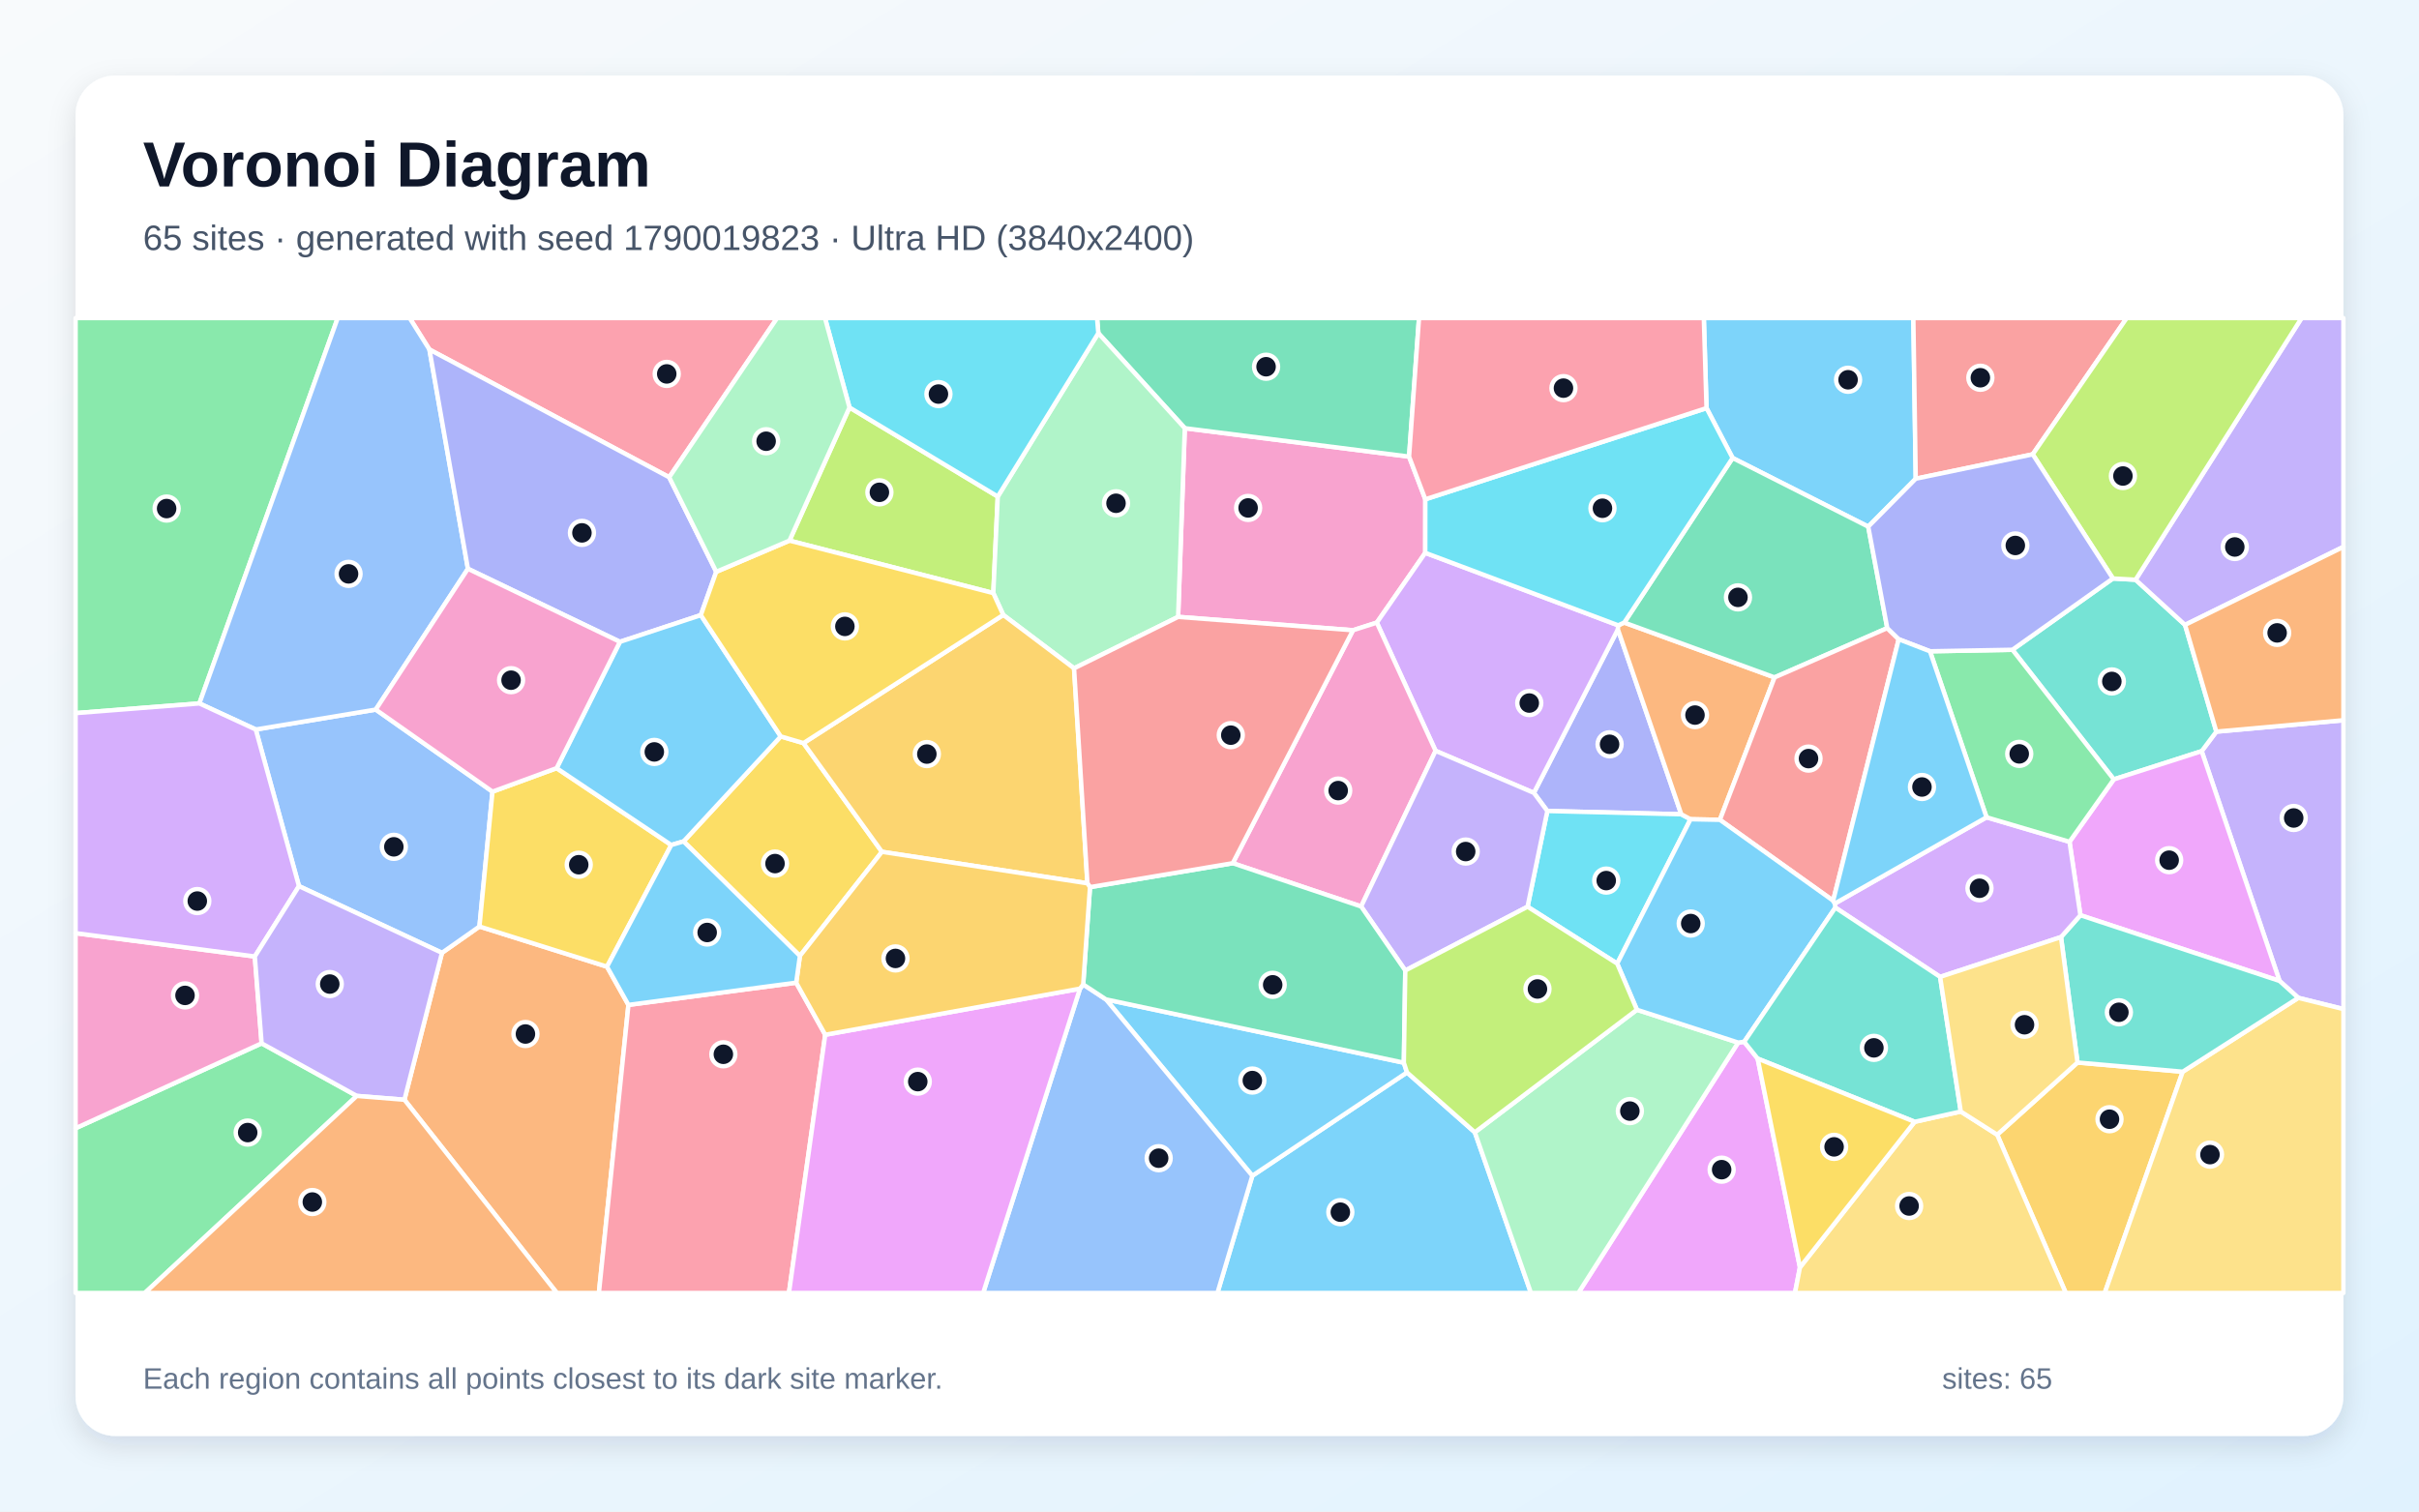
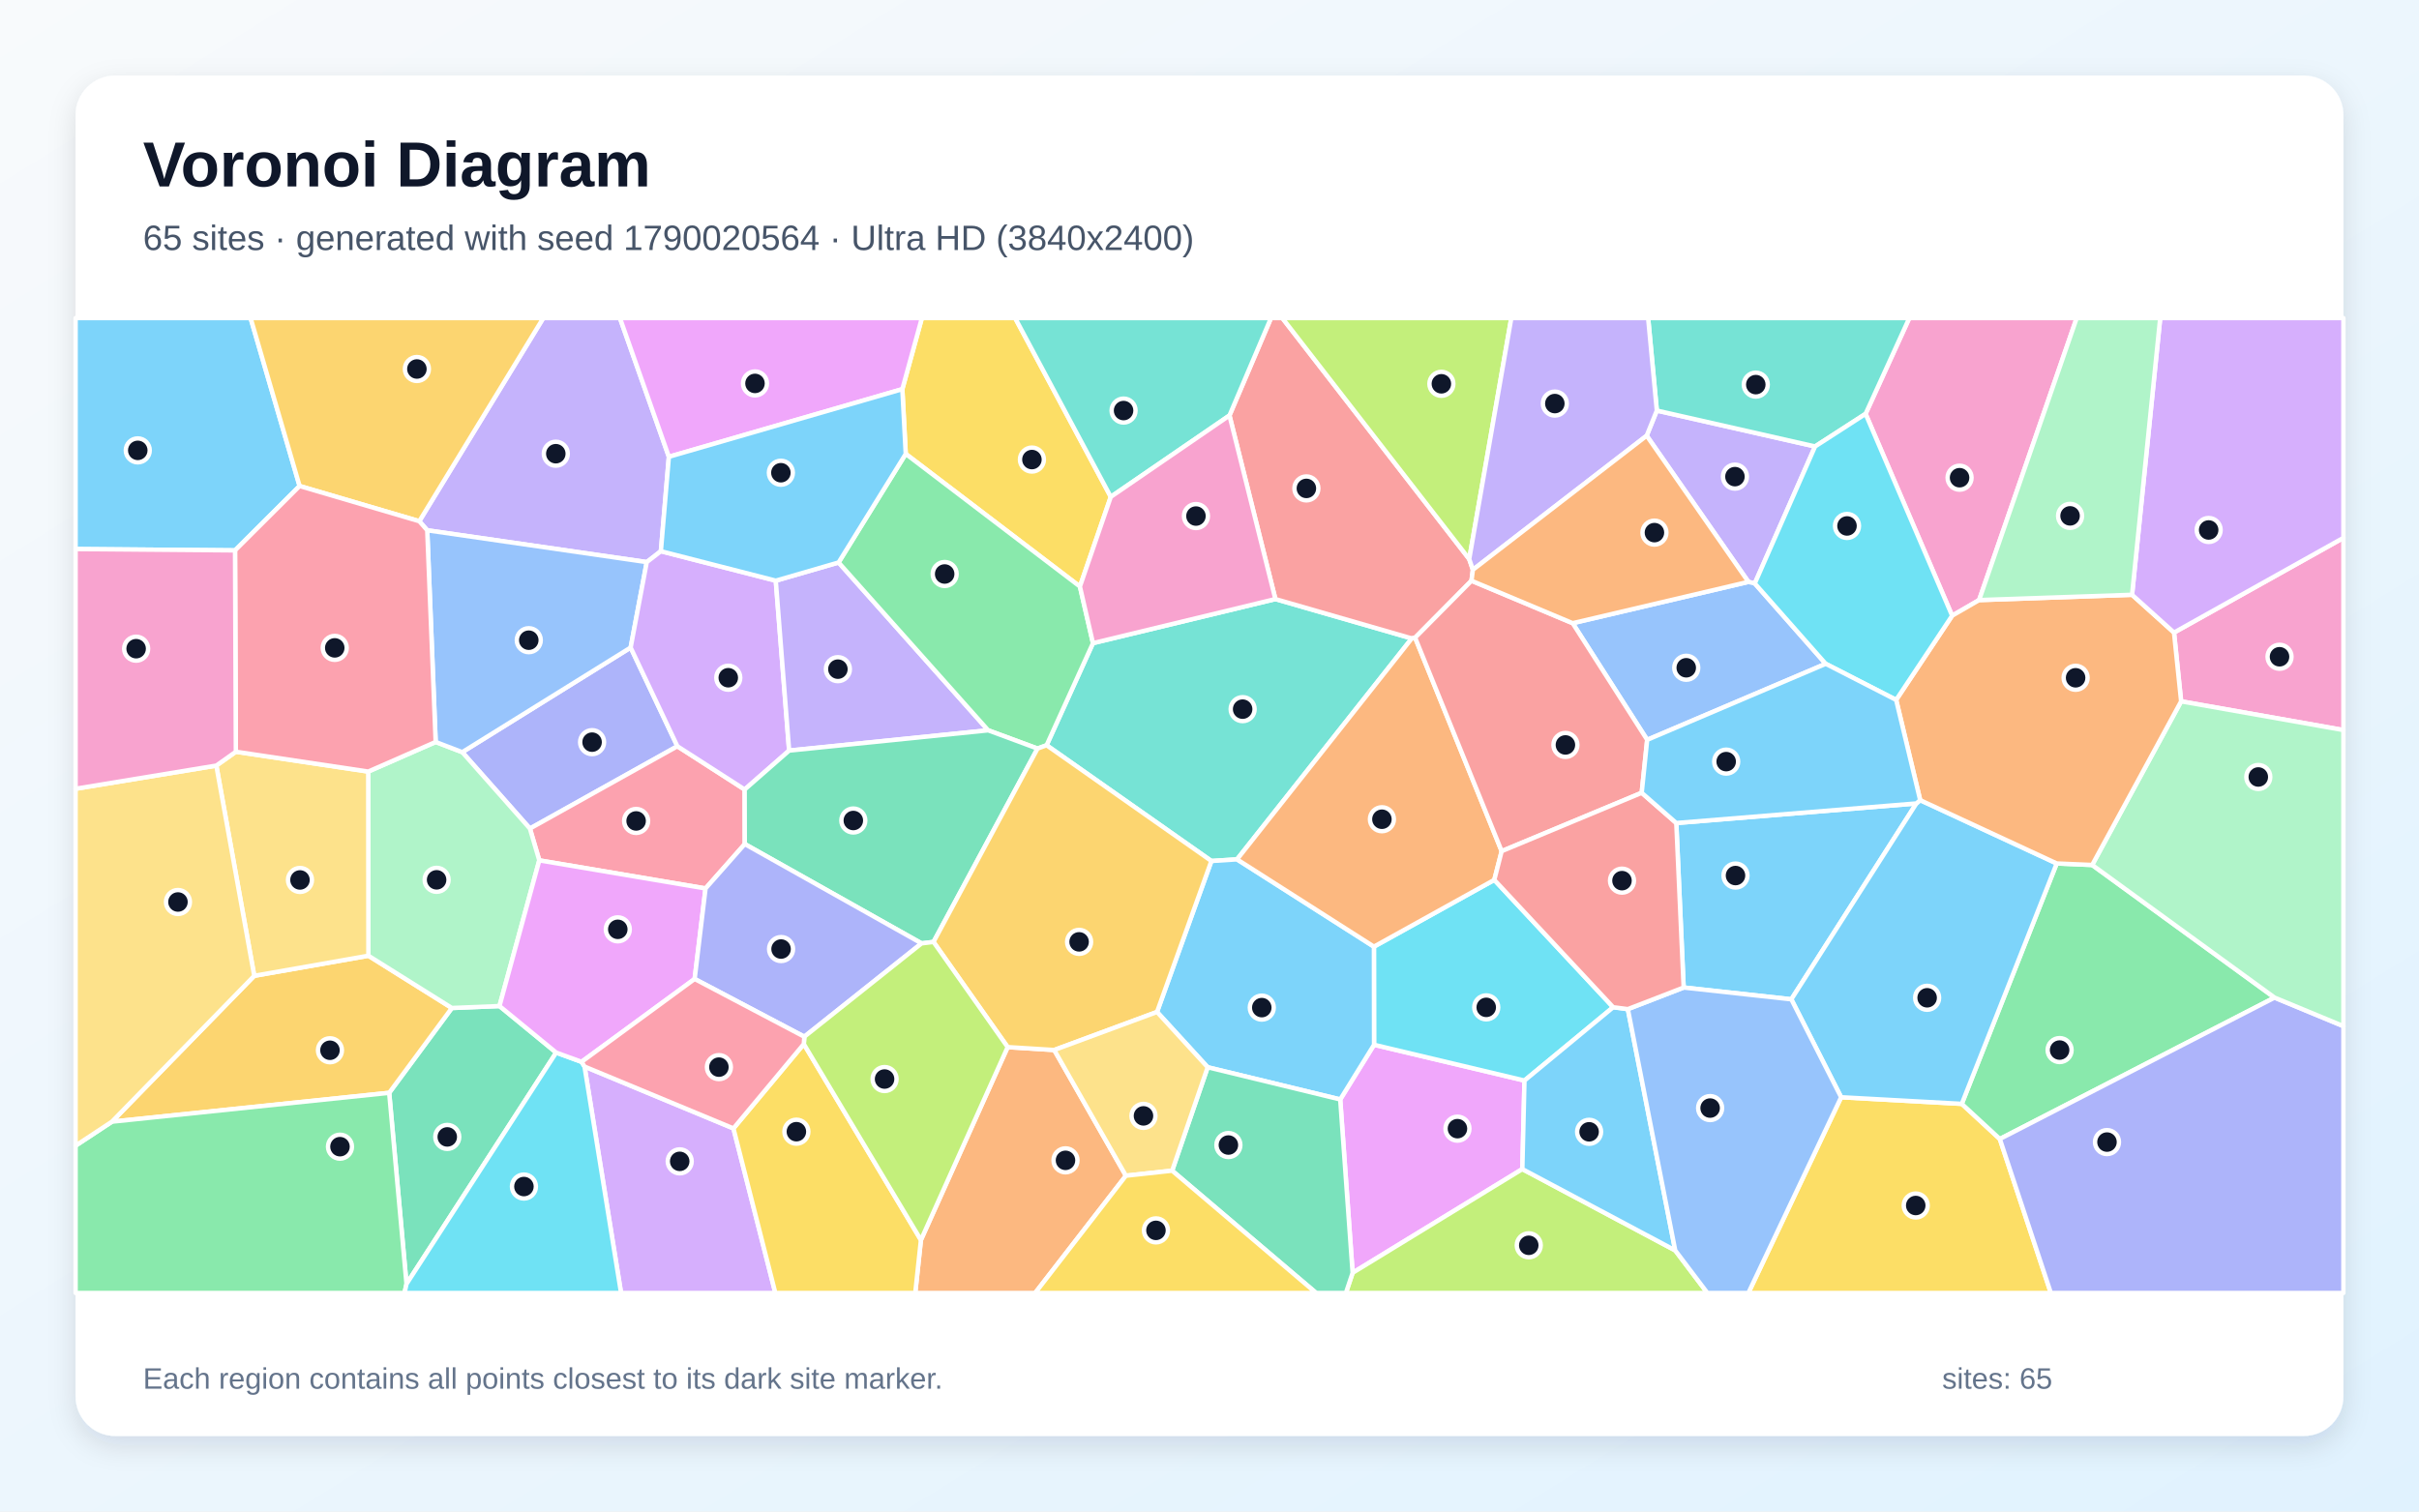
<svg xmlns="http://www.w3.org/2000/svg" width="3840" height="2400" viewBox="0 0 3840 2400" role="img" aria-labelledby="title description">
  <defs>
    <linearGradient id="background" x1="0" y1="0" x2="1" y2="1">
      <stop stop-color="#F8FAFC" />
      <stop offset="1" stop-color="#E0F2FE" />
    </linearGradient>
    <filter id="shadow" x="-5%" y="-5%" width="110%" height="110%">
      <feDropShadow dx="0" dy="15" stdDeviation="22" flood-color="#0F172A" flood-opacity=".12" />
    </filter>
  </defs>
  <rect width="3840" height="2400" fill="url(#background)" />
  <rect x="120" y="120" width="3600" height="2160" rx="63" fill="#FFFFFF" filter="url(#shadow)" />
  <g font-family="Arial, sans-serif">
    <text x="227" y="296" font-size="101" font-weight="700" fill="#0F172A">Voronoi Diagram</text>
-     <text x="227" y="397" font-size="56" fill="#475569">65 sites · generated with seed 1790019823 · Ultra HD (3840x2400)</text>
+     <text x="227" y="397" font-size="56" fill="#475569">65 sites · generated with seed 1790020564 · Ultra HD (3840x2400)</text>
  </g>
  <g stroke="#FFFFFF" stroke-width="7" stroke-linejoin="round">
-     <polygon points="3041.1,760.1 2965.7,836.2 2750.4,727.2 2709.0,648.0 2704.7,505.0 3037.3,505.0" fill="#38BDF8" fill-opacity="0.65" />
-     <polygon points="3648.4,1584.4 3618.6,1557.5 3495.0,1192.7 3518.3,1161.7 3720.0,1143.6 3720.0,1602.2" fill="#A78BFA" fill-opacity="0.65" />
-     <polygon points="2262.6,792.8 2262.5,877.8 2185.6,988.6 2147.8,1000.7 1870.2,979.5 1880.8,679.9 2236.8,725.0" fill="#F472B6" fill-opacity="0.65" />
-     <polygon points="642.0,1746.2 701.6,1512.9 761.1,1471.1 963.6,1534.9 997.6,1595.6 950.7,2053.0 884.0,2053.0" fill="#FB923C" fill-opacity="0.65" />
-     <polygon points="1085.1,1336.0 1239.4,1169.3 1275.5,1179.9 1400.0,1352.5 1269.8,1517.8" fill="#FACC15" fill-opacity="0.65" />
-     <polygon points="316.5,1116.9 120.0,1132.3 120.0,505.0 536.1,505.0" fill="#4ADE80" fill-opacity="0.65" />
-     <polygon points="3355.5,1237.5 3194.6,1031.7 3354.1,918.5 3390.1,920.5 3468.6,992.2 3518.3,1161.7 3495.0,1192.7" fill="#2DD4BF" fill-opacity="0.65" />
-     <polygon points="474.6,1407.0 406.0,1158.3 596.5,1126.7 781.8,1257.0 761.1,1471.1 701.6,1512.9" fill="#60A5FA" fill-opacity="0.65" />
-     <polygon points="3302.5,1453.2 3285.2,1336.6 3355.5,1237.5 3495.0,1192.7 3618.6,1557.5" fill="#E879F9" fill-opacity="0.65" />
-     <polygon points="2236.8,725.0 1880.8,679.9 1743.5,529.0 1741.5,505.0 2252.6,505.0" fill="#34D399" fill-opacity="0.65" />
-     <polygon points="3226.8,721.4 3041.1,760.1 3037.3,505.0 3376.0,505.0" fill="#F87171" fill-opacity="0.65" />
-     <polygon points="2668.9,1292.9 2456.3,1287.7 2434.9,1258.9 2568.3,999.3" fill="#818CF8" fill-opacity="0.65" />
-     <polygon points="3170.4,1801.7 3297.9,1687.1 3464.9,1701.7 3341.1,2053.0 3279.3,2053.0" fill="#FBBF24" fill-opacity="0.65" />
-     <polygon points="1348.5,647.0 1583.9,788.4 1576.8,941.7 1253.2,858.4" fill="#A3E635" fill-opacity="0.65" />
-     <polygon points="2278.9,1192.2 2185.6,988.6 2262.5,877.8 2568.8,992.9 2568.3,999.3 2434.9,1258.9" fill="#C084FC" fill-opacity="0.65" />
-     <polygon points="1062.3,757.8 681.7,555.0 650.3,505.0 1233.6,505.0" fill="#FB7185" fill-opacity="0.65" />
-     <polygon points="2567.2,1530.0 2424.9,1439.7 2456.3,1287.7 2668.9,1292.9 2683.6,1300.8" fill="#22D3EE" fill-opacity="0.65" />
-     <polygon points="1705.0,1061.2 1592.6,976.4 1576.8,941.7 1583.9,788.4 1743.5,529.0 1880.8,679.9 1870.2,979.5" fill="#86EFAC" fill-opacity="0.65" />
-     <polygon points="3464.9,1701.7 3648.4,1584.4 3720.0,1602.2 3720.0,2053.0 3341.1,2053.0" fill="#FCD34D" fill-opacity="0.65" />
-     <polygon points="1988.0,1866.9 2233.5,1702.8 2341.2,1797.9 2430.3,2053.0 1932.6,2053.0" fill="#38BDF8" fill-opacity="0.65" />
-     <polygon points="1755.7,1586.9 2228.5,1687.4 2233.5,1702.8 1988.0,1866.9" fill="#38BDF8" fill-opacity="0.65" />
-     <polygon points="3468.6,992.2 3390.1,920.5 3653.6,505.0 3720.0,505.0 3720.0,868.3" fill="#A78BFA" fill-opacity="0.65" />
-     <polygon points="2160.7,1439.3 1956.9,1370.6 2147.8,1000.7 2185.6,988.6 2278.9,1192.2" fill="#F472B6" fill-opacity="0.65" />
-     <polygon points="2730.2,1301.7 2683.6,1300.8 2668.9,1292.9 2568.3,999.3 2568.8,992.9 2578.4,988.5 2817.0,1075.6" fill="#FB923C" fill-opacity="0.65" />
-     <polygon points="781.8,1257.0 883.6,1219.7 1065.6,1341.7 963.6,1534.9 761.1,1471.1" fill="#FACC15" fill-opacity="0.65" />
-     <polygon points="120.0,1791.4 415.3,1656.6 566.4,1740.1 229.9,2053.0 120.0,2053.0" fill="#4ADE80" fill-opacity="0.65" />
-     <polygon points="3464.9,1701.7 3297.9,1687.1 3271.7,1487.9 3302.5,1453.2 3618.6,1557.5 3648.4,1584.4" fill="#2DD4BF" fill-opacity="0.65" />
-     <polygon points="681.7,555.0 742.8,903.1 596.5,1126.7 406.0,1158.3 316.5,1116.9 536.1,505.0 650.3,505.0" fill="#60A5FA" fill-opacity="0.65" />
-     <polygon points="2759.2,1655.4 2768.8,1654.2 2790.2,1680.9 2857.3,2012.3 2849.4,2053.0 2505.5,2053.0" fill="#E879F9" fill-opacity="0.65" />
-     <polygon points="2995.9,997.3 2817.0,1075.6 2578.4,988.5 2750.4,727.2 2965.7,836.2" fill="#34D399" fill-opacity="0.65" />
-     <polygon points="3014.1,1015.0 2910.0,1430.1 2730.2,1301.7 2817.0,1075.6 2995.9,997.3" fill="#F87171" fill-opacity="0.65" />
-     <polygon points="1137.0,907.9 1112.5,976.7 984.1,1019.1 742.8,903.1 681.7,555.0 1062.3,757.8" fill="#818CF8" fill-opacity="0.65" />
-     <polygon points="1726.2,1402.5 1400.0,1352.5 1275.5,1179.9 1592.6,976.4 1705.0,1061.2" fill="#FBBF24" fill-opacity="0.65" />
-     <polygon points="3390.1,920.5 3354.1,918.5 3226.8,721.4 3376.0,505.0 3653.6,505.0" fill="#A3E635" fill-opacity="0.65" />
-     <polygon points="3271.7,1487.9 3079.8,1551.1 2913.5,1441.1 2912.7,1434.6 3153.5,1297.7 3285.2,1336.6 3302.5,1453.2" fill="#C084FC" fill-opacity="0.65" />
-     <polygon points="997.6,1595.6 1263.9,1560.3 1310.0,1643.0 1252.4,2053.0 950.7,2053.0" fill="#FB7185" fill-opacity="0.65" />
-     <polygon points="2578.4,988.5 2568.8,992.9 2262.5,877.8 2262.6,792.8 2709.0,648.0 2750.4,727.2" fill="#22D3EE" fill-opacity="0.65" />
-     <polygon points="2341.2,1797.9 2598.5,1603.3 2759.2,1655.4 2505.5,2053.0 2430.3,2053.0" fill="#86EFAC" fill-opacity="0.65" />
-     <polygon points="2857.3,2012.3 3039.4,1781.2 3112.6,1764.9 3170.4,1801.7 3279.3,2053.0 2849.4,2053.0" fill="#FCD34D" fill-opacity="0.65" />
-     <polygon points="2912.7,1434.6 2913.5,1441.1 2768.8,1654.2 2759.2,1655.4 2598.5,1603.3 2567.2,1530.0 2683.6,1300.8 2730.2,1301.7 2910.0,1430.1" fill="#38BDF8" fill-opacity="0.65" />
-     <polygon points="984.1,1019.1 1112.5,976.7 1239.4,1169.3 1085.1,1336.0 1065.6,1341.7 883.6,1219.7" fill="#38BDF8" fill-opacity="0.65" />
-     <polygon points="2230.8,1541.0 2160.7,1439.3 2278.9,1192.2 2434.9,1258.9 2456.3,1287.7 2424.9,1439.7" fill="#A78BFA" fill-opacity="0.65" />
-     <polygon points="415.3,1656.6 120.0,1791.4 120.0,1481.7 404.5,1518.7" fill="#F472B6" fill-opacity="0.65" />
-     <polygon points="3518.3,1161.7 3468.6,992.2 3720.0,868.3 3720.0,1143.6" fill="#FB923C" fill-opacity="0.65" />
-     <polygon points="1592.6,976.4 1275.5,1179.9 1239.4,1169.3 1112.5,976.7 1137.0,907.9 1253.2,858.4 1576.8,941.7" fill="#FACC15" fill-opacity="0.65" />
-     <polygon points="3153.5,1297.7 3063.7,1034.1 3194.6,1031.7 3355.5,1237.5 3285.2,1336.6" fill="#4ADE80" fill-opacity="0.65" />
-     <polygon points="3112.6,1764.9 3039.4,1781.2 2790.2,1680.9 2768.8,1654.2 2913.5,1441.1 3079.8,1551.1" fill="#2DD4BF" fill-opacity="0.65" />
-     <polygon points="1714.4,1569.8 1719.5,1563.1 1755.7,1586.9 1988.0,1866.9 1932.6,2053.0 1560.7,2053.0" fill="#60A5FA" fill-opacity="0.65" />
-     <polygon points="1310.0,1643.0 1714.4,1569.8 1560.7,2053.0 1252.4,2053.0" fill="#E879F9" fill-opacity="0.65" />
-     <polygon points="2230.8,1541.0 2228.5,1687.4 1755.7,1586.9 1719.5,1563.1 1730.3,1408.6 1956.9,1370.6 2160.7,1439.3" fill="#34D399" fill-opacity="0.65" />
-     <polygon points="1956.9,1370.6 1730.3,1408.6 1726.2,1402.5 1705.0,1061.2 1870.2,979.5 2147.8,1000.7" fill="#F87171" fill-opacity="0.65" />
-     <polygon points="3354.1,918.5 3194.6,1031.7 3063.7,1034.1 3014.1,1015.0 2995.9,997.3 2965.7,836.2 3041.1,760.1 3226.8,721.4" fill="#818CF8" fill-opacity="0.65" />
-     <polygon points="1730.3,1408.6 1719.5,1563.1 1714.4,1569.8 1310.0,1643.0 1263.9,1560.3 1269.8,1517.8 1400.0,1352.5 1726.2,1402.5" fill="#FBBF24" fill-opacity="0.65" />
-     <polygon points="2598.5,1603.3 2341.2,1797.9 2233.5,1702.8 2228.5,1687.4 2230.8,1541.0 2424.9,1439.7 2567.2,1530.0" fill="#A3E635" fill-opacity="0.65" />
-     <polygon points="404.5,1518.7 120.0,1481.7 120.0,1132.3 316.5,1116.9 406.0,1158.3 474.6,1407.0" fill="#C084FC" fill-opacity="0.65" />
-     <polygon points="2262.6,792.8 2236.8,725.0 2252.6,505.0 2704.7,505.0 2709.0,648.0" fill="#FB7185" fill-opacity="0.65" />
-     <polygon points="1583.9,788.4 1348.5,647.0 1309.6,505.0 1741.5,505.0 1743.5,529.0" fill="#22D3EE" fill-opacity="0.65" />
-     <polygon points="1348.5,647.0 1253.2,858.4 1137.0,907.9 1062.3,757.8 1233.6,505.0 1309.6,505.0" fill="#86EFAC" fill-opacity="0.65" />
-     <polygon points="3112.6,1764.9 3079.8,1551.1 3271.7,1487.9 3297.9,1687.1 3170.4,1801.7" fill="#FCD34D" fill-opacity="0.65" />
-     <polygon points="1263.9,1560.3 997.6,1595.6 963.6,1534.9 1065.6,1341.7 1085.1,1336.0 1269.8,1517.8" fill="#38BDF8" fill-opacity="0.65" />
-     <polygon points="3063.7,1034.1 3153.5,1297.7 2912.7,1434.6 2910.0,1430.1 3014.1,1015.0" fill="#38BDF8" fill-opacity="0.65" />
-     <polygon points="566.4,1740.1 415.3,1656.6 404.5,1518.7 474.6,1407.0 701.6,1512.9 642.0,1746.2" fill="#A78BFA" fill-opacity="0.65" />
-     <polygon points="742.8,903.1 984.1,1019.1 883.6,1219.7 781.8,1257.0 596.5,1126.7" fill="#F472B6" fill-opacity="0.65" />
-     <polygon points="566.4,1740.1 642.0,1746.2 884.0,2053.0 229.9,2053.0" fill="#FB923C" fill-opacity="0.65" />
-     <polygon points="3039.4,1781.2 2857.3,2012.3 2790.2,1680.9" fill="#FACC15" fill-opacity="0.65" />
+     <polygon points="3042.1,1275.7 2843.6,1586.7 2672.7,1568.0 2661.0,1306.8" fill="#38BDF8" fill-opacity="0.65" />
+     <polygon points="2614.0,691.8 2630.1,651.9 2881.3,708.9 2785.6,926.4 2775.5,923.9" fill="#A78BFA" fill-opacity="0.65" />
+     <polygon points="3462.4,1113.6 3451.1,1004.4 3720.0,854.0 3720.0,1159.2" fill="#F472B6" fill-opacity="0.65" />
+     <polygon points="1461.9,1968.9 1599.6,1662.6 1673.5,1667.2 1787.3,1866.8 1643.2,2053.0 1452.9,2053.0" fill="#FB923C" fill-opacity="0.65" />
+     <polygon points="2922.7,1742.2 3114.2,1752.7 3174.6,1808.5 3255.6,2053.0 2775.4,2053.0" fill="#FACC15" fill-opacity="0.65" />
+     <polygon points="3264.9,1371.0 3321.2,1373.4 3610.7,1584.0 3174.6,1808.5 3114.2,1752.7" fill="#4ADE80" fill-opacity="0.65" />
+     <polygon points="1963.7,1364.5 1923.0,1367.1 1661.4,1183.3 1735.0,1021.2 2024.6,951.2 2241.1,1013.7" fill="#2DD4BF" fill-opacity="0.65" />
+     <polygon points="2614.8,1174.7 2496.5,989.5 2775.5,923.9 2785.6,926.4 2898.2,1054.0" fill="#60A5FA" fill-opacity="0.65" />
+     <polygon points="2127.5,1745.7 2181.2,1658.9 2420.0,1715.7 2416.6,1856.3 2147.2,2021.0" fill="#E879F9" fill-opacity="0.65" />
+     <polygon points="882.9,1671.3 645.3,2038.7 617.8,1735.2 717.3,1600.5 792.9,1597.4" fill="#34D399" fill-opacity="0.65" />
+     <polygon points="2332.3,887.7 2338.1,904.7 2335.9,922.1 2246.4,1012.5 2241.1,1013.7 2024.6,951.2 1951.7,659.7 2017.6,505.0 2035.6,505.0" fill="#F87171" fill-opacity="0.65" />
+     <polygon points="1075.3,1184.9 841.2,1315.6 733.8,1194.3 1001.1,1028.2" fill="#818CF8" fill-opacity="0.65" />
+     <polygon points="177.7,1781.0 403.6,1549.4 584.8,1517.5 717.3,1600.5 617.8,1735.2" fill="#FBBF24" fill-opacity="0.65" />
+     <polygon points="2147.2,2021.0 2416.6,1856.3 2659.3,1985.4 2710.4,2053.0 2136.5,2053.0" fill="#A3E635" fill-opacity="0.65" />
+     <polygon points="927.9,1693.5 1164.3,1791.7 1230.8,2053.0 985.9,2053.0" fill="#C084FC" fill-opacity="0.65" />
+     <polygon points="1182.3,1340.2 1120.0,1410.7 856.1,1366.1 841.2,1315.6 1075.3,1184.9 1182.1,1253.6" fill="#FB7185" fill-opacity="0.65" />
+     <polygon points="2560.8,1599.3 2420.0,1715.7 2181.2,1658.9 2181.0,1503.1 2372.1,1397.1" fill="#22D3EE" fill-opacity="0.65" />
+     <polygon points="584.5,1225.1 691.6,1178.1 733.8,1194.3 841.2,1315.6 856.1,1366.1 792.9,1597.4 717.3,1600.5 584.8,1517.5" fill="#86EFAC" fill-opacity="0.65" />
+     <polygon points="343.4,1215.6 374.4,1193.6 584.5,1225.1 584.8,1517.5 403.6,1549.4" fill="#FCD34D" fill-opacity="0.65" />
+     <polygon points="475.6,771.7 373.1,873.9 120.0,871.8 120.0,505.0 397.8,505.0" fill="#38BDF8" fill-opacity="0.65" />
+     <polygon points="2181.0,1503.1 2181.2,1658.9 2127.5,1745.7 1917.1,1694.6 1836.7,1606.8 1923.0,1367.1 1963.7,1364.5" fill="#38BDF8" fill-opacity="0.65" />
+     <polygon points="1061.8,725.3 1049.1,875.2 1026.7,892.5 678.2,842.0 665.6,827.6 862.4,505.0 984.1,505.0" fill="#A78BFA" fill-opacity="0.65" />
+     <polygon points="3141.7,952.8 3098.9,977.6 2961.5,657.1 3030.9,505.0 3296.6,505.0" fill="#F472B6" fill-opacity="0.65" />
+     <polygon points="2383.8,1351.5 2372.1,1397.1 2181.0,1503.1 1963.7,1364.5 2241.1,1013.7 2246.4,1012.5" fill="#FB923C" fill-opacity="0.65" />
+     <polygon points="1763.3,788.9 1714.3,931.3 1437.8,720.7 1432.4,617.9 1463.4,505.0 1611.5,505.0" fill="#FACC15" fill-opacity="0.65" />
+     <polygon points="120.0,1819.1 177.7,1781.0 617.8,1735.2 645.3,2038.7 642.2,2053.0 120.0,2053.0" fill="#4ADE80" fill-opacity="0.65" />
+     <polygon points="1951.7,659.7 1763.3,788.9 1611.5,505.0 2017.6,505.0" fill="#2DD4BF" fill-opacity="0.65" />
+     <polygon points="678.2,842.0 1026.7,892.5 1001.1,1028.2 733.8,1194.3 691.6,1178.1" fill="#60A5FA" fill-opacity="0.65" />
+     <polygon points="1432.4,617.9 1061.8,725.3 984.1,505.0 1463.4,505.0" fill="#E879F9" fill-opacity="0.65" />
+     <polygon points="1860.7,1858.8 1917.1,1694.6 2127.5,1745.7 2147.2,2021.0 2136.5,2053.0 2089.3,2053.0" fill="#34D399" fill-opacity="0.65" />
+     <polygon points="2606.1,1258.8 2383.8,1351.5 2246.4,1012.5 2335.9,922.1 2496.5,989.5 2614.8,1174.7" fill="#F87171" fill-opacity="0.65" />
+     <polygon points="3174.6,1808.5 3610.7,1584.0 3720.0,1629.3 3720.0,2053.0 3255.6,2053.0" fill="#818CF8" fill-opacity="0.65" />
+     <polygon points="665.6,827.6 475.6,771.7 397.8,505.0 862.4,505.0" fill="#FBBF24" fill-opacity="0.65" />
+     <polygon points="2332.3,887.7 2035.6,505.0 2399.1,505.0" fill="#A3E635" fill-opacity="0.65" />
+     <polygon points="1231.5,922.0 1252.7,1191.8 1182.1,1253.6 1075.3,1184.9 1001.1,1028.2 1026.7,892.5 1049.1,875.2" fill="#C084FC" fill-opacity="0.65" />
+     <polygon points="665.6,827.6 678.2,842.0 691.6,1178.1 584.5,1225.1 374.4,1193.6 373.1,873.9 475.6,771.7" fill="#FB7185" fill-opacity="0.65" />
+     <polygon points="645.3,2038.7 882.9,1671.3 923.2,1686.0 927.9,1693.5 985.9,2053.0 642.2,2053.0" fill="#22D3EE" fill-opacity="0.65" />
+     <polygon points="3610.7,1584.0 3321.2,1373.4 3462.4,1113.6 3720.0,1159.2 3720.0,1629.3" fill="#86EFAC" fill-opacity="0.65" />
+     <polygon points="343.4,1215.6 403.6,1549.4 177.7,1781.0 120.0,1819.1 120.0,1252.4" fill="#FCD34D" fill-opacity="0.65" />
+     <polygon points="3048.2,1270.5 3264.9,1371.0 3114.2,1752.7 2922.7,1742.2 2843.6,1586.7 3042.1,1275.7" fill="#38BDF8" fill-opacity="0.65" />
+     <polygon points="2584.1,1602.3 2659.3,1985.4 2416.6,1856.3 2420.0,1715.7 2560.8,1599.3" fill="#38BDF8" fill-opacity="0.65" />
+     <polygon points="1252.7,1191.8 1231.5,922.0 1331.2,893.1 1568.7,1159.6" fill="#A78BFA" fill-opacity="0.65" />
+     <polygon points="373.1,873.9 374.4,1193.6 343.4,1215.6 120.0,1252.4 120.0,871.8" fill="#F472B6" fill-opacity="0.65" />
+     <polygon points="3321.2,1373.4 3264.9,1371.0 3048.2,1270.5 3010.0,1111.3 3098.9,977.6 3141.7,952.8 3384.5,944.4 3451.1,1004.4 3462.4,1113.6" fill="#FB923C" fill-opacity="0.65" />
+     <polygon points="1164.3,1791.7 1276.0,1657.7 1461.9,1968.9 1452.9,2053.0 1230.8,2053.0" fill="#FACC15" fill-opacity="0.65" />
+     <polygon points="1647.0,1188.6 1568.7,1159.6 1331.2,893.1 1437.8,720.7 1714.3,931.3 1735.0,1021.2 1661.4,1183.3" fill="#4ADE80" fill-opacity="0.65" />
+     <polygon points="2961.5,657.1 2881.3,708.9 2630.1,651.9 2616.3,505.0 3030.9,505.0" fill="#2DD4BF" fill-opacity="0.65" />
+     <polygon points="2659.3,1985.4 2584.1,1602.3 2672.7,1568.0 2843.6,1586.7 2922.7,1742.2 2775.4,2053.0 2710.4,2053.0" fill="#60A5FA" fill-opacity="0.65" />
+     <polygon points="1102.7,1554.4 923.2,1686.0 882.9,1671.3 792.9,1597.4 856.1,1366.1 1120.0,1410.7" fill="#E879F9" fill-opacity="0.65" />
+     <polygon points="1481.9,1495.6 1462.9,1497.9 1182.3,1340.2 1182.1,1253.6 1252.7,1191.8 1568.7,1159.6 1647.0,1188.6" fill="#34D399" fill-opacity="0.65" />
+     <polygon points="2584.1,1602.3 2560.8,1599.3 2372.1,1397.1 2383.8,1351.5 2606.1,1258.8 2661.0,1306.8 2672.7,1568.0" fill="#F87171" fill-opacity="0.65" />
+     <polygon points="1276.8,1646.1 1102.7,1554.4 1120.0,1410.7 1182.3,1340.2 1462.9,1497.9" fill="#818CF8" fill-opacity="0.65" />
+     <polygon points="1836.7,1606.8 1673.5,1667.2 1599.6,1662.6 1481.9,1495.6 1647.0,1188.6 1661.4,1183.3 1923.0,1367.1" fill="#FBBF24" fill-opacity="0.65" />
+     <polygon points="1276.0,1657.7 1276.8,1646.1 1462.9,1497.9 1481.9,1495.6 1599.6,1662.6 1461.9,1968.9" fill="#A3E635" fill-opacity="0.65" />
+     <polygon points="3451.1,1004.4 3384.5,944.4 3429.2,505.0 3720.0,505.0 3720.0,854.0" fill="#C084FC" fill-opacity="0.65" />
+     <polygon points="1276.8,1646.1 1276.0,1657.7 1164.3,1791.7 927.9,1693.5 923.2,1686.0 1102.7,1554.4" fill="#FB7185" fill-opacity="0.65" />
+     <polygon points="2961.5,657.1 3098.9,977.6 3010.0,1111.3 2898.2,1054.0 2785.6,926.4 2881.3,708.9" fill="#22D3EE" fill-opacity="0.65" />
+     <polygon points="3384.5,944.4 3141.7,952.8 3296.6,505.0 3429.2,505.0" fill="#86EFAC" fill-opacity="0.65" />
+     <polygon points="1860.7,1858.8 1787.3,1866.8 1673.5,1667.2 1836.7,1606.8 1917.1,1694.6" fill="#FCD34D" fill-opacity="0.65" />
+     <polygon points="3010.0,1111.3 3048.2,1270.5 3042.1,1275.7 2661.0,1306.8 2606.1,1258.8 2614.8,1174.7 2898.2,1054.0" fill="#38BDF8" fill-opacity="0.65" />
+     <polygon points="1432.4,617.9 1437.8,720.7 1331.2,893.1 1231.5,922.0 1049.1,875.2 1061.8,725.3" fill="#38BDF8" fill-opacity="0.65" />
+     <polygon points="2630.1,651.9 2614.0,691.8 2338.1,904.7 2332.3,887.7 2399.1,505.0 2616.3,505.0" fill="#A78BFA" fill-opacity="0.65" />
+     <polygon points="1951.7,659.7 2024.6,951.2 1735.0,1021.2 1714.3,931.3 1763.3,788.9" fill="#F472B6" fill-opacity="0.65" />
+     <polygon points="2614.0,691.8 2775.5,923.9 2496.5,989.5 2335.9,922.1 2338.1,904.7" fill="#FB923C" fill-opacity="0.65" />
+     <polygon points="1787.3,1866.8 1860.7,1858.8 2089.3,2053.0 1643.2,2053.0" fill="#FACC15" fill-opacity="0.65" />
  </g>
  <g>
-     <circle cx="2933.7" cy="603.0" r="19" fill="#0F172A" stroke="#FFFFFF" stroke-width="7" />
-     <circle cx="3641.1" cy="1298.8" r="19" fill="#0F172A" stroke="#FFFFFF" stroke-width="7" />
-     <circle cx="1981.3" cy="806.5" r="19" fill="#0F172A" stroke="#FFFFFF" stroke-width="7" />
-     <circle cx="834.1" cy="1641.8" r="19" fill="#0F172A" stroke="#FFFFFF" stroke-width="7" />
-     <circle cx="1230.3" cy="1371.2" r="19" fill="#0F172A" stroke="#FFFFFF" stroke-width="7" />
-     <circle cx="264.5" cy="807.5" r="19" fill="#0F172A" stroke="#FFFFFF" stroke-width="7" />
-     <circle cx="3352.4" cy="1082.0" r="19" fill="#0F172A" stroke="#FFFFFF" stroke-width="7" />
-     <circle cx="625.2" cy="1344.6" r="19" fill="#0F172A" stroke="#FFFFFF" stroke-width="7" />
-     <circle cx="3443.4" cy="1365.8" r="19" fill="#0F172A" stroke="#FFFFFF" stroke-width="7" />
-     <circle cx="2009.8" cy="582.3" r="19" fill="#0F172A" stroke="#FFFFFF" stroke-width="7" />
-     <circle cx="3143.7" cy="599.8" r="19" fill="#0F172A" stroke="#FFFFFF" stroke-width="7" />
-     <circle cx="2555.1" cy="1181.8" r="19" fill="#0F172A" stroke="#FFFFFF" stroke-width="7" />
-     <circle cx="3348.7" cy="1777.1" r="19" fill="#0F172A" stroke="#FFFFFF" stroke-width="7" />
-     <circle cx="1396.0" cy="781.7" r="19" fill="#0F172A" stroke="#FFFFFF" stroke-width="7" />
-     <circle cx="2427.6" cy="1116.3" r="19" fill="#0F172A" stroke="#FFFFFF" stroke-width="7" />
-     <circle cx="1058.4" cy="593.7" r="19" fill="#0F172A" stroke="#FFFFFF" stroke-width="7" />
-     <circle cx="2549.8" cy="1398.2" r="19" fill="#0F172A" stroke="#FFFFFF" stroke-width="7" />
-     <circle cx="1771.6" cy="799.1" r="19" fill="#0F172A" stroke="#FFFFFF" stroke-width="7" />
-     <circle cx="3508.2" cy="1833.3" r="19" fill="#0F172A" stroke="#FFFFFF" stroke-width="7" />
-     <circle cx="2127.7" cy="1924.7" r="19" fill="#0F172A" stroke="#FFFFFF" stroke-width="7" />
-     <circle cx="1988.0" cy="1715.7" r="19" fill="#0F172A" stroke="#FFFFFF" stroke-width="7" />
-     <circle cx="3547.6" cy="868.5" r="19" fill="#0F172A" stroke="#FFFFFF" stroke-width="7" />
-     <circle cx="2124.3" cy="1255.3" r="19" fill="#0F172A" stroke="#FFFFFF" stroke-width="7" />
-     <circle cx="2690.7" cy="1135.4" r="19" fill="#0F172A" stroke="#FFFFFF" stroke-width="7" />
-     <circle cx="918.7" cy="1373.0" r="19" fill="#0F172A" stroke="#FFFFFF" stroke-width="7" />
-     <circle cx="393.2" cy="1798.3" r="19" fill="#0F172A" stroke="#FFFFFF" stroke-width="7" />
-     <circle cx="3363.6" cy="1607.3" r="19" fill="#0F172A" stroke="#FFFFFF" stroke-width="7" />
-     <circle cx="553.3" cy="911.2" r="19" fill="#0F172A" stroke="#FFFFFF" stroke-width="7" />
-     <circle cx="2733.0" cy="1857.2" r="19" fill="#0F172A" stroke="#FFFFFF" stroke-width="7" />
-     <circle cx="2758.9" cy="948.5" r="19" fill="#0F172A" stroke="#FFFFFF" stroke-width="7" />
-     <circle cx="2870.9" cy="1204.5" r="19" fill="#0F172A" stroke="#FFFFFF" stroke-width="7" />
-     <circle cx="923.8" cy="846.1" r="19" fill="#0F172A" stroke="#FFFFFF" stroke-width="7" />
-     <circle cx="1471.3" cy="1197.3" r="19" fill="#0F172A" stroke="#FFFFFF" stroke-width="7" />
-     <circle cx="3370.0" cy="755.8" r="19" fill="#0F172A" stroke="#FFFFFF" stroke-width="7" />
-     <circle cx="3142.3" cy="1410.4" r="19" fill="#0F172A" stroke="#FFFFFF" stroke-width="7" />
-     <circle cx="1148.3" cy="1674.0" r="19" fill="#0F172A" stroke="#FFFFFF" stroke-width="7" />
-     <circle cx="2543.8" cy="807.0" r="19" fill="#0F172A" stroke="#FFFFFF" stroke-width="7" />
-     <circle cx="2587.3" cy="1764.2" r="19" fill="#0F172A" stroke="#FFFFFF" stroke-width="7" />
-     <circle cx="3030.6" cy="1914.9" r="19" fill="#0F172A" stroke="#FFFFFF" stroke-width="7" />
-     <circle cx="2683.9" cy="1466.4" r="19" fill="#0F172A" stroke="#FFFFFF" stroke-width="7" />
-     <circle cx="1038.7" cy="1193.9" r="19" fill="#0F172A" stroke="#FFFFFF" stroke-width="7" />
-     <circle cx="2326.7" cy="1352.1" r="19" fill="#0F172A" stroke="#FFFFFF" stroke-width="7" />
-     <circle cx="293.7" cy="1580.5" r="19" fill="#0F172A" stroke="#FFFFFF" stroke-width="7" />
-     <circle cx="3614.8" cy="1004.9" r="19" fill="#0F172A" stroke="#FFFFFF" stroke-width="7" />
-     <circle cx="1341.2" cy="994.6" r="19" fill="#0F172A" stroke="#FFFFFF" stroke-width="7" />
-     <circle cx="3205.4" cy="1197.0" r="19" fill="#0F172A" stroke="#FFFFFF" stroke-width="7" />
-     <circle cx="2974.7" cy="1663.8" r="19" fill="#0F172A" stroke="#FFFFFF" stroke-width="7" />
-     <circle cx="1839.3" cy="1839.0" r="19" fill="#0F172A" stroke="#FFFFFF" stroke-width="7" />
-     <circle cx="1456.9" cy="1717.4" r="19" fill="#0F172A" stroke="#FFFFFF" stroke-width="7" />
-     <circle cx="2020.3" cy="1563.7" r="19" fill="#0F172A" stroke="#FFFFFF" stroke-width="7" />
-     <circle cx="1953.8" cy="1167.3" r="19" fill="#0F172A" stroke="#FFFFFF" stroke-width="7" />
-     <circle cx="3199.2" cy="866.1" r="19" fill="#0F172A" stroke="#FFFFFF" stroke-width="7" />
-     <circle cx="1421.5" cy="1521.8" r="19" fill="#0F172A" stroke="#FFFFFF" stroke-width="7" />
-     <circle cx="2440.6" cy="1570.3" r="19" fill="#0F172A" stroke="#FFFFFF" stroke-width="7" />
-     <circle cx="313.2" cy="1430.7" r="19" fill="#0F172A" stroke="#FFFFFF" stroke-width="7" />
-     <circle cx="2481.9" cy="616.3" r="19" fill="#0F172A" stroke="#FFFFFF" stroke-width="7" />
-     <circle cx="1489.7" cy="625.7" r="19" fill="#0F172A" stroke="#FFFFFF" stroke-width="7" />
-     <circle cx="1216.2" cy="700.6" r="19" fill="#0F172A" stroke="#FFFFFF" stroke-width="7" />
-     <circle cx="3213.8" cy="1627.1" r="19" fill="#0F172A" stroke="#FFFFFF" stroke-width="7" />
-     <circle cx="1122.6" cy="1480.6" r="19" fill="#0F172A" stroke="#FFFFFF" stroke-width="7" />
-     <circle cx="3051.0" cy="1249.6" r="19" fill="#0F172A" stroke="#FFFFFF" stroke-width="7" />
-     <circle cx="523.5" cy="1562.5" r="19" fill="#0F172A" stroke="#FFFFFF" stroke-width="7" />
-     <circle cx="811.3" cy="1080.0" r="19" fill="#0F172A" stroke="#FFFFFF" stroke-width="7" />
-     <circle cx="495.8" cy="1908.6" r="19" fill="#0F172A" stroke="#FFFFFF" stroke-width="7" />
-     <circle cx="2911.5" cy="1821.0" r="19" fill="#0F172A" stroke="#FFFFFF" stroke-width="7" />
+     <circle cx="2755.0" cy="1390.2" r="19" fill="#0F172A" stroke="#FFFFFF" stroke-width="7" />
+     <circle cx="2754.1" cy="756.8" r="19" fill="#0F172A" stroke="#FFFFFF" stroke-width="7" />
+     <circle cx="3618.6" cy="1042.8" r="19" fill="#0F172A" stroke="#FFFFFF" stroke-width="7" />
+     <circle cx="1691.4" cy="1842.4" r="19" fill="#0F172A" stroke="#FFFFFF" stroke-width="7" />
+     <circle cx="3041.1" cy="1914.1" r="19" fill="#0F172A" stroke="#FFFFFF" stroke-width="7" />
+     <circle cx="3269.5" cy="1667.3" r="19" fill="#0F172A" stroke="#FFFFFF" stroke-width="7" />
+     <circle cx="1972.6" cy="1126.0" r="19" fill="#0F172A" stroke="#FFFFFF" stroke-width="7" />
+     <circle cx="2676.8" cy="1060.3" r="19" fill="#0F172A" stroke="#FFFFFF" stroke-width="7" />
+     <circle cx="2313.6" cy="1792.1" r="19" fill="#0F172A" stroke="#FFFFFF" stroke-width="7" />
+     <circle cx="710.0" cy="1805.2" r="19" fill="#0F172A" stroke="#FFFFFF" stroke-width="7" />
+     <circle cx="2073.8" cy="775.5" r="19" fill="#0F172A" stroke="#FFFFFF" stroke-width="7" />
+     <circle cx="939.9" cy="1178.4" r="19" fill="#0F172A" stroke="#FFFFFF" stroke-width="7" />
+     <circle cx="523.8" cy="1667.6" r="19" fill="#0F172A" stroke="#FFFFFF" stroke-width="7" />
+     <circle cx="2426.8" cy="1977.3" r="19" fill="#0F172A" stroke="#FFFFFF" stroke-width="7" />
+     <circle cx="1079.0" cy="1844.0" r="19" fill="#0F172A" stroke="#FFFFFF" stroke-width="7" />
+     <circle cx="1009.8" cy="1303.5" r="19" fill="#0F172A" stroke="#FFFFFF" stroke-width="7" />
+     <circle cx="2359.3" cy="1599.5" r="19" fill="#0F172A" stroke="#FFFFFF" stroke-width="7" />
+     <circle cx="693.1" cy="1397.0" r="19" fill="#0F172A" stroke="#FFFFFF" stroke-width="7" />
+     <circle cx="476.2" cy="1397.2" r="19" fill="#0F172A" stroke="#FFFFFF" stroke-width="7" />
+     <circle cx="218.7" cy="715.1" r="19" fill="#0F172A" stroke="#FFFFFF" stroke-width="7" />
+     <circle cx="2003.0" cy="1599.9" r="19" fill="#0F172A" stroke="#FFFFFF" stroke-width="7" />
+     <circle cx="882.3" cy="720.4" r="19" fill="#0F172A" stroke="#FFFFFF" stroke-width="7" />
+     <circle cx="3110.7" cy="758.5" r="19" fill="#0F172A" stroke="#FFFFFF" stroke-width="7" />
+     <circle cx="2193.7" cy="1300.8" r="19" fill="#0F172A" stroke="#FFFFFF" stroke-width="7" />
+     <circle cx="1638.1" cy="729.7" r="19" fill="#0F172A" stroke="#FFFFFF" stroke-width="7" />
+     <circle cx="539.7" cy="1820.7" r="19" fill="#0F172A" stroke="#FFFFFF" stroke-width="7" />
+     <circle cx="1783.6" cy="651.9" r="19" fill="#0F172A" stroke="#FFFFFF" stroke-width="7" />
+     <circle cx="839.4" cy="1016.5" r="19" fill="#0F172A" stroke="#FFFFFF" stroke-width="7" />
+     <circle cx="1198.5" cy="608.8" r="19" fill="#0F172A" stroke="#FFFFFF" stroke-width="7" />
+     <circle cx="1950.0" cy="1818.1" r="19" fill="#0F172A" stroke="#FFFFFF" stroke-width="7" />
+     <circle cx="2485.0" cy="1182.8" r="19" fill="#0F172A" stroke="#FFFFFF" stroke-width="7" />
+     <circle cx="3344.7" cy="1813.4" r="19" fill="#0F172A" stroke="#FFFFFF" stroke-width="7" />
+     <circle cx="661.8" cy="585.9" r="19" fill="#0F172A" stroke="#FFFFFF" stroke-width="7" />
+     <circle cx="2288.1" cy="609.4" r="19" fill="#0F172A" stroke="#FFFFFF" stroke-width="7" />
+     <circle cx="1156.1" cy="1076.1" r="19" fill="#0F172A" stroke="#FFFFFF" stroke-width="7" />
+     <circle cx="531.4" cy="1028.7" r="19" fill="#0F172A" stroke="#FFFFFF" stroke-width="7" />
+     <circle cx="831.7" cy="1884.0" r="19" fill="#0F172A" stroke="#FFFFFF" stroke-width="7" />
+     <circle cx="3584.9" cy="1233.7" r="19" fill="#0F172A" stroke="#FFFFFF" stroke-width="7" />
+     <circle cx="282.5" cy="1432.2" r="19" fill="#0F172A" stroke="#FFFFFF" stroke-width="7" />
+     <circle cx="3059.2" cy="1584.3" r="19" fill="#0F172A" stroke="#FFFFFF" stroke-width="7" />
+     <circle cx="2522.6" cy="1797.1" r="19" fill="#0F172A" stroke="#FFFFFF" stroke-width="7" />
+     <circle cx="1330.1" cy="1062.5" r="19" fill="#0F172A" stroke="#FFFFFF" stroke-width="7" />
+     <circle cx="216.1" cy="1030.0" r="19" fill="#0F172A" stroke="#FFFFFF" stroke-width="7" />
+     <circle cx="3294.9" cy="1076.2" r="19" fill="#0F172A" stroke="#FFFFFF" stroke-width="7" />
+     <circle cx="1264.2" cy="1796.9" r="19" fill="#0F172A" stroke="#FFFFFF" stroke-width="7" />
+     <circle cx="1499.6" cy="911.4" r="19" fill="#0F172A" stroke="#FFFFFF" stroke-width="7" />
+     <circle cx="2787.2" cy="610.7" r="19" fill="#0F172A" stroke="#FFFFFF" stroke-width="7" />
+     <circle cx="2714.7" cy="1759.4" r="19" fill="#0F172A" stroke="#FFFFFF" stroke-width="7" />
+     <circle cx="980.7" cy="1475.6" r="19" fill="#0F172A" stroke="#FFFFFF" stroke-width="7" />
+     <circle cx="1354.6" cy="1302.8" r="19" fill="#0F172A" stroke="#FFFFFF" stroke-width="7" />
+     <circle cx="2574.8" cy="1398.3" r="19" fill="#0F172A" stroke="#FFFFFF" stroke-width="7" />
+     <circle cx="1239.9" cy="1506.9" r="19" fill="#0F172A" stroke="#FFFFFF" stroke-width="7" />
+     <circle cx="1713.0" cy="1495.5" r="19" fill="#0F172A" stroke="#FFFFFF" stroke-width="7" />
+     <circle cx="1404.2" cy="1713.3" r="19" fill="#0F172A" stroke="#FFFFFF" stroke-width="7" />
+     <circle cx="3506.1" cy="841.5" r="19" fill="#0F172A" stroke="#FFFFFF" stroke-width="7" />
+     <circle cx="1141.2" cy="1694.4" r="19" fill="#0F172A" stroke="#FFFFFF" stroke-width="7" />
+     <circle cx="2932.0" cy="835.1" r="19" fill="#0F172A" stroke="#FFFFFF" stroke-width="7" />
+     <circle cx="3286.1" cy="819.1" r="19" fill="#0F172A" stroke="#FFFFFF" stroke-width="7" />
+     <circle cx="1815.2" cy="1771.8" r="19" fill="#0F172A" stroke="#FFFFFF" stroke-width="7" />
+     <circle cx="2740.2" cy="1209.3" r="19" fill="#0F172A" stroke="#FFFFFF" stroke-width="7" />
+     <circle cx="1239.6" cy="750.6" r="19" fill="#0F172A" stroke="#FFFFFF" stroke-width="7" />
+     <circle cx="2468.2" cy="640.8" r="19" fill="#0F172A" stroke="#FFFFFF" stroke-width="7" />
+     <circle cx="1898.5" cy="819.4" r="19" fill="#0F172A" stroke="#FFFFFF" stroke-width="7" />
+     <circle cx="2626.3" cy="845.7" r="19" fill="#0F172A" stroke="#FFFFFF" stroke-width="7" />
+     <circle cx="1835.0" cy="1953.6" r="19" fill="#0F172A" stroke="#FFFFFF" stroke-width="7" />
  </g>
  <g font-family="Arial, sans-serif" font-size="47" fill="#64748B">
    <text x="227" y="2205">Each region contains all points closest to its dark site marker.</text>
    <text x="3083" y="2205">sites: 65</text>
  </g>
</svg>
